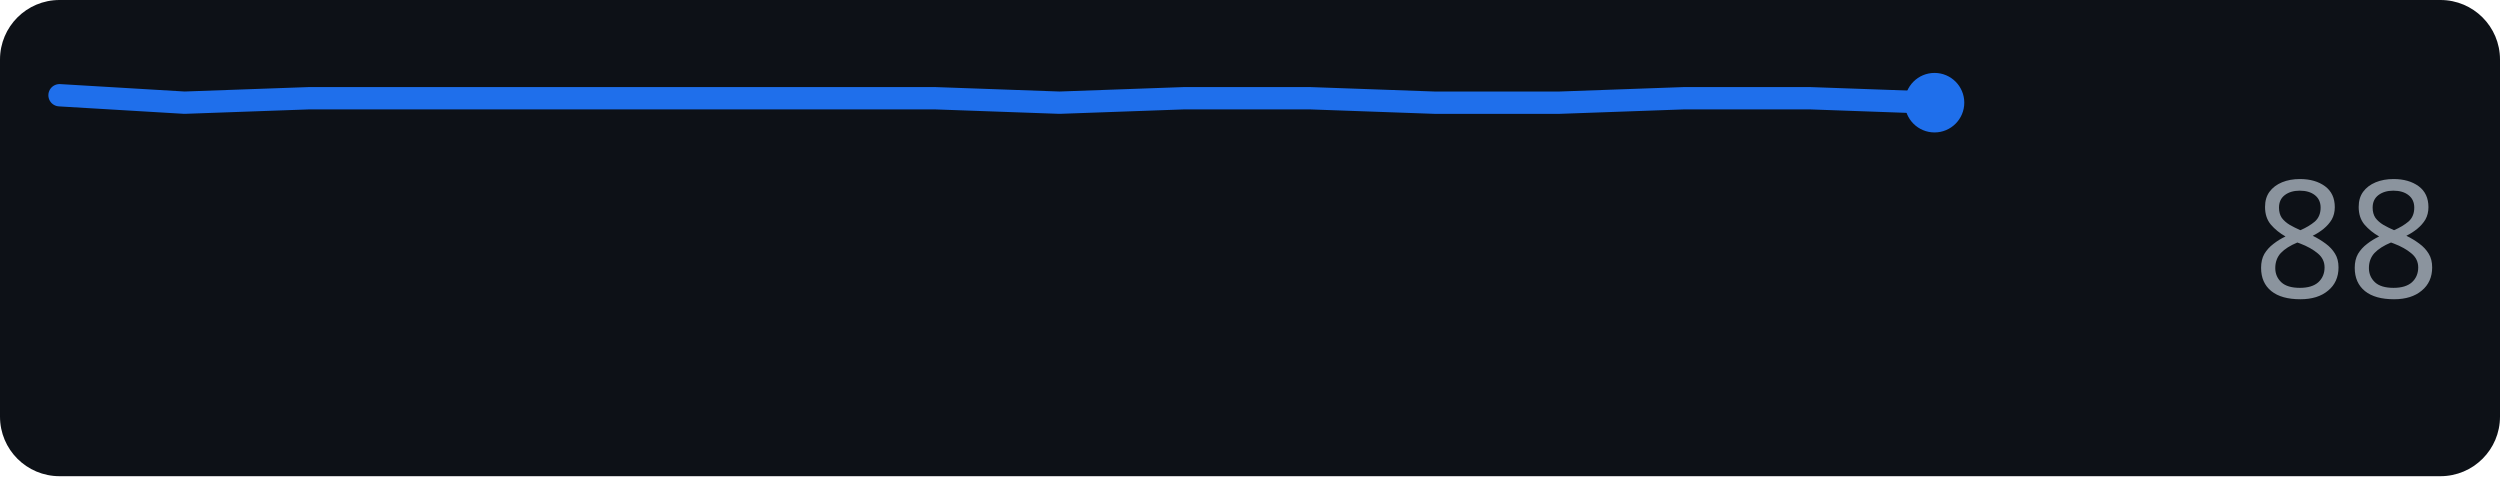
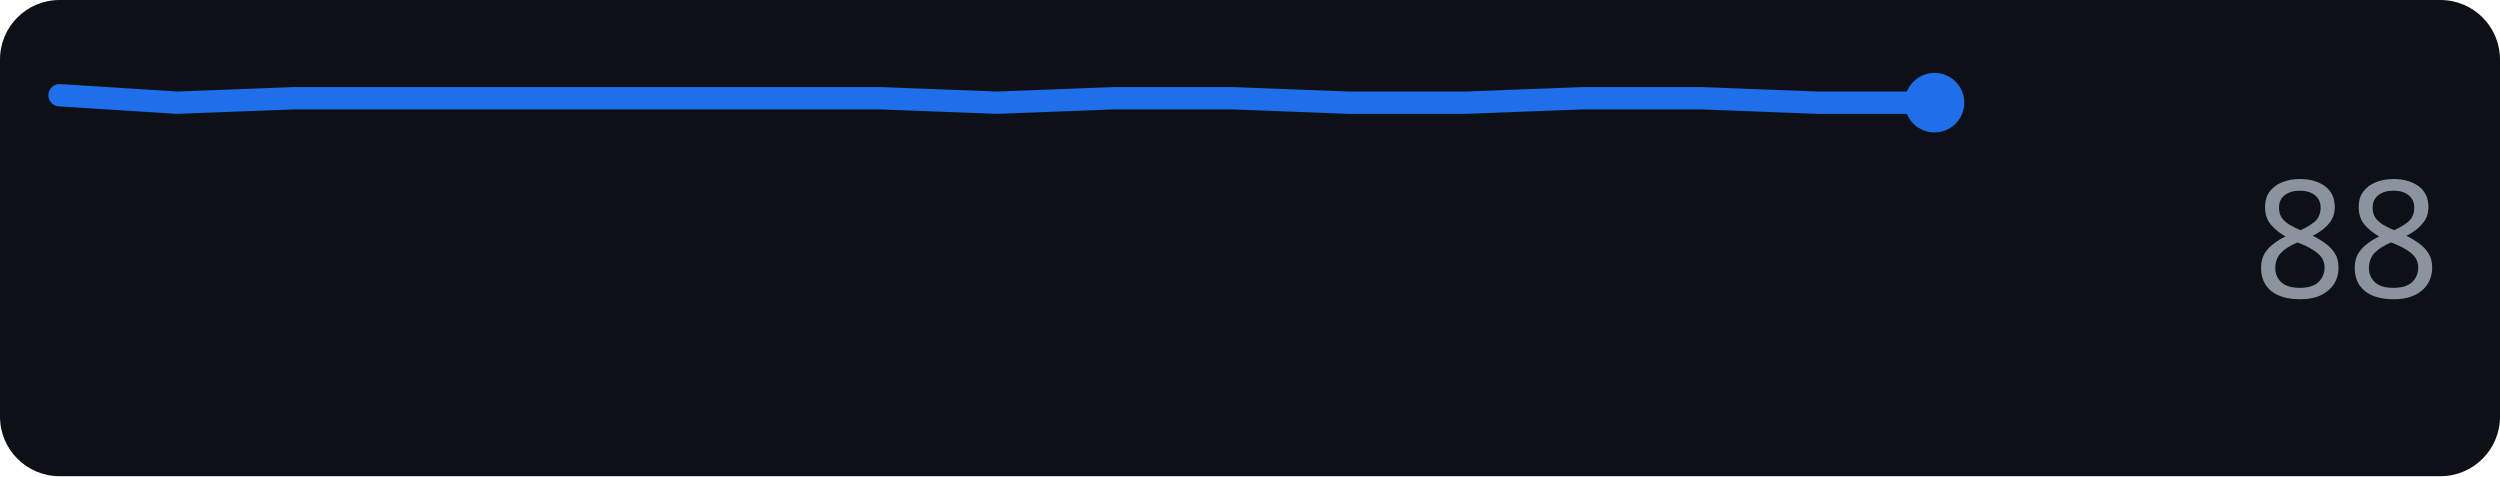
<svg xmlns="http://www.w3.org/2000/svg" width="168" height="32" role="img" aria-label="github.com score over time">
  <rect width="168" height="32" rx="4" fill="#0d1117" />
-   <polyline points="4.0,6.4 12.4,6.9 20.8,6.6 29.2,6.6 37.6,6.6 46.0,6.6 54.4,6.6 62.8,6.6 71.2,6.9 79.6,6.6 88.0,6.6 96.4,6.9 104.8,6.9 113.2,6.6 121.6,6.6 130.0,6.9" fill="none" stroke="#1f6feb" stroke-width="1.5" stroke-linejoin="round" stroke-linecap="round" />
+   <polyline points="4.0,6.4 11.9,6.9 19.8,6.6 27.6,6.6 35.5,6.6 43.4,6.6 51.3,6.6 59.1,6.6 67.0,6.9 74.9,6.6 82.8,6.6 90.6,6.9 98.5,6.9 106.4,6.6 114.3,6.6 122.1,6.9 130.0,6.9" fill="none" stroke="#1f6feb" stroke-width="1.5" stroke-linejoin="round" stroke-linecap="round" />
  <circle cx="130.0" cy="6.9" r="2" fill="#1f6feb" />
  <text x="164" y="20" text-anchor="end" font-family="Verdana,Geneva,sans-serif" font-size="11" fill="#8b949e">88</text>
</svg>
